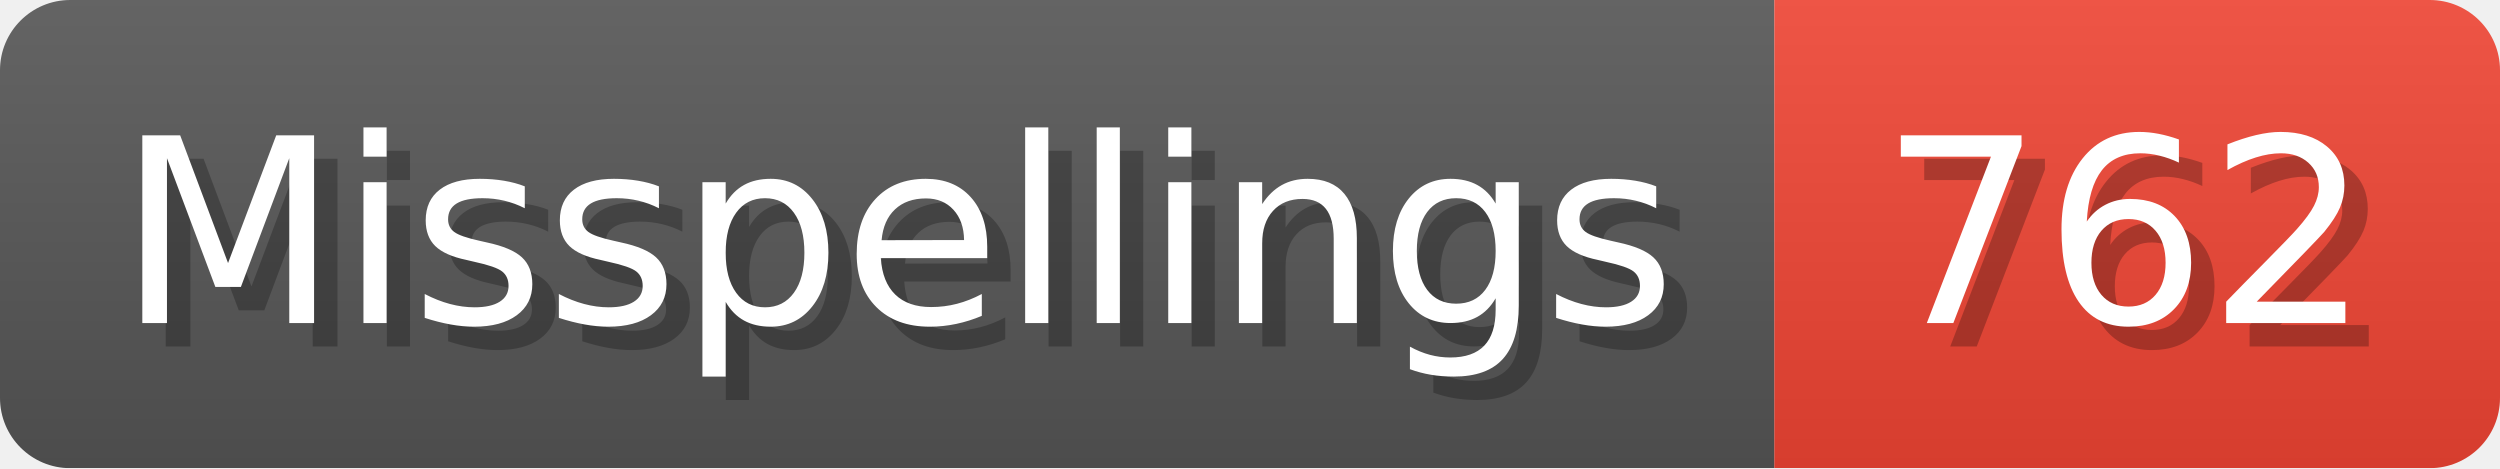
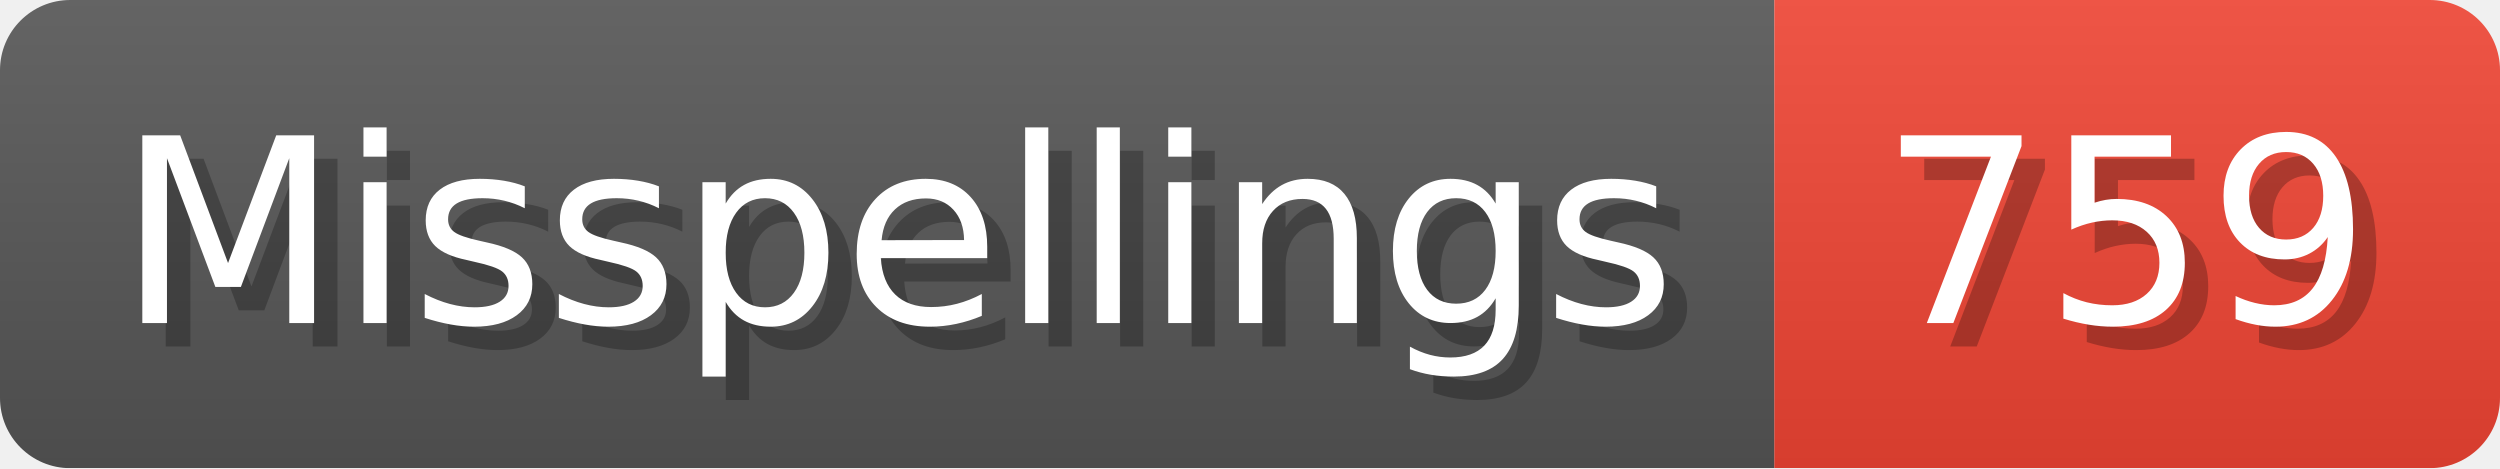
- <svg xmlns="http://www.w3.org/2000/svg" width="106.8" height="20" viewBox="0 0 1068 200" role="img" aria-label="Misspellings: 762">
+ <svg xmlns="http://www.w3.org/2000/svg" width="106.8" height="20" viewBox="0 0 1068 200" role="img" aria-label="Misspellings: 759">
  <linearGradient id="a" x2="0" y2="100%">
    <stop offset="0" stop-opacity=".1" stop-color="#EEE" />
    <stop offset="1" stop-opacity=".1" />
  </linearGradient>
  <mask id="m">
    <rect width="1068" height="200" rx="30" fill="#FFF" />
  </mask>
  <g mask="url(#m)">
    <rect width="758" height="200" fill="#555" />
    <rect width="310" height="200" fill="#E43" x="758" />
    <rect width="1068" height="200" fill="url(#a)" />
  </g>
  <g aria-hidden="true" fill="#fff" text-anchor="start" font-family="Verdana,DejaVu Sans,sans-serif" font-size="110">
    <text x="60" y="148" textLength="658" fill="#000" opacity="0.25">Misspellings</text>
    <text x="50" y="138" textLength="658">Misspellings</text>
-     <text x="813" y="148" textLength="210" fill="#000" opacity="0.25">762</text>
-     <text x="803" y="138" textLength="210">762</text>
+     <text x="813" y="148" textLength="210" fill="#000" opacity="0.25">759</text>
+     <text x="803" y="138" textLength="210">759</text>
  </g>
</svg>
